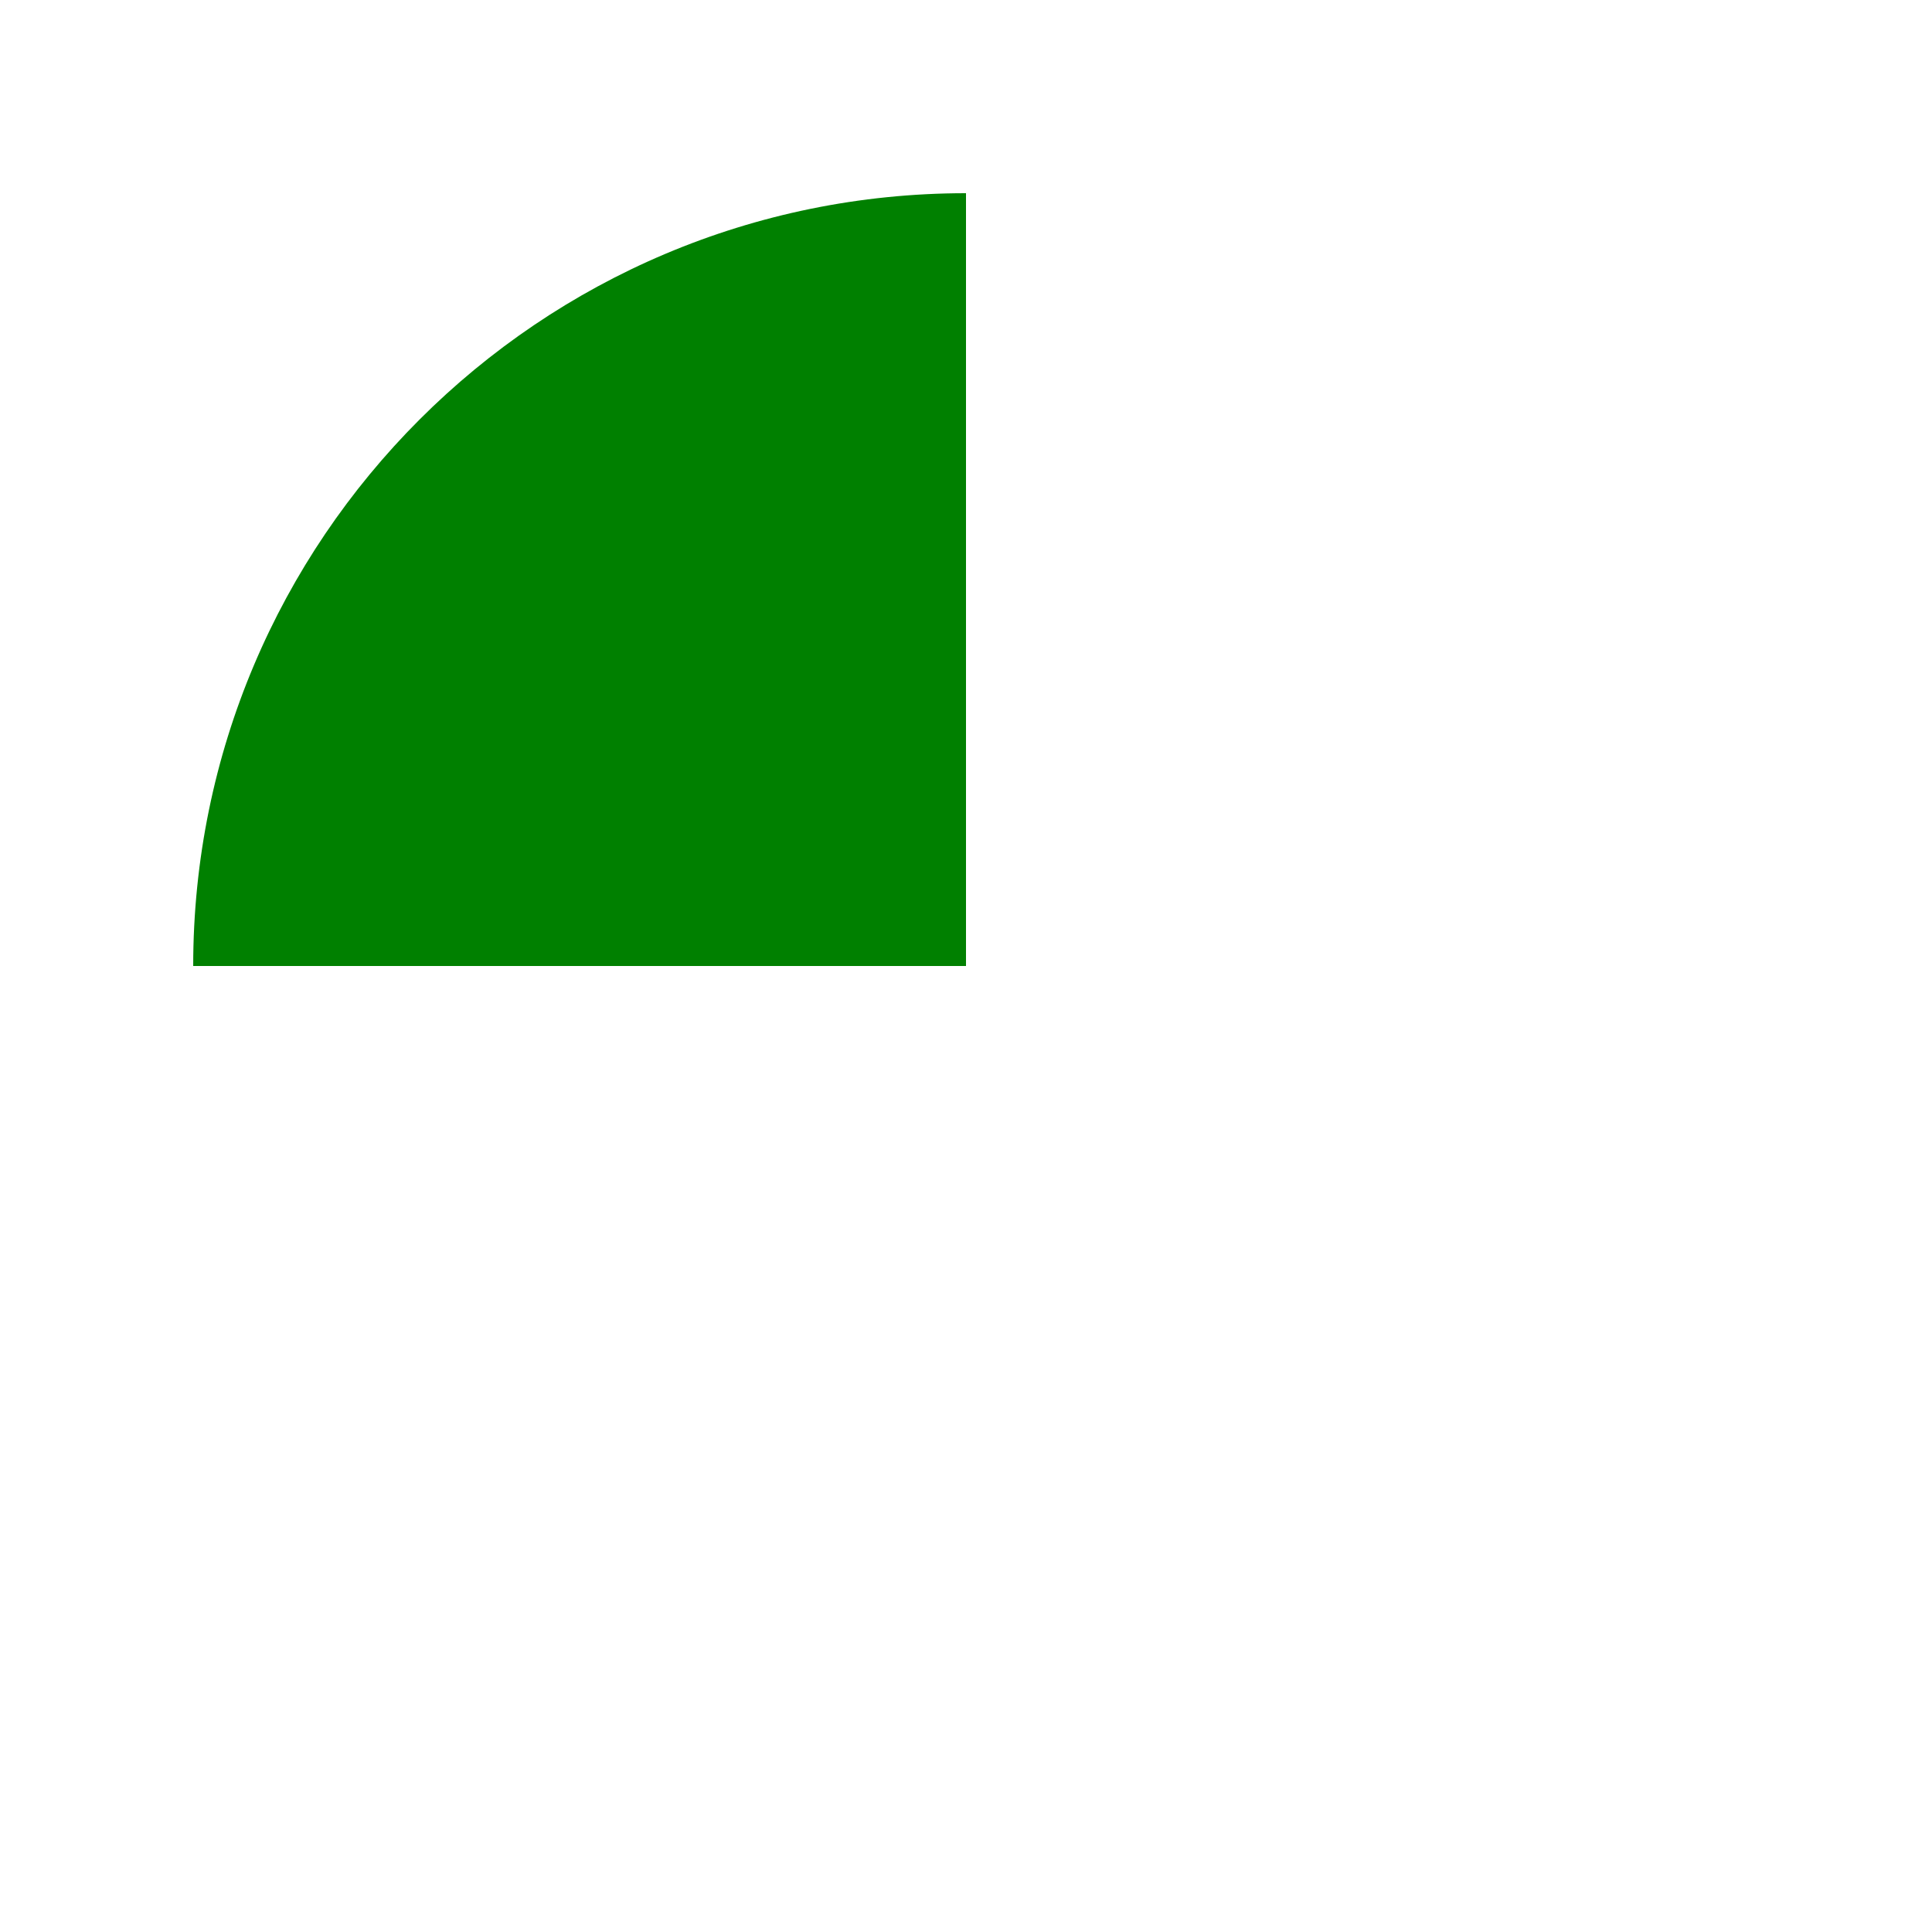
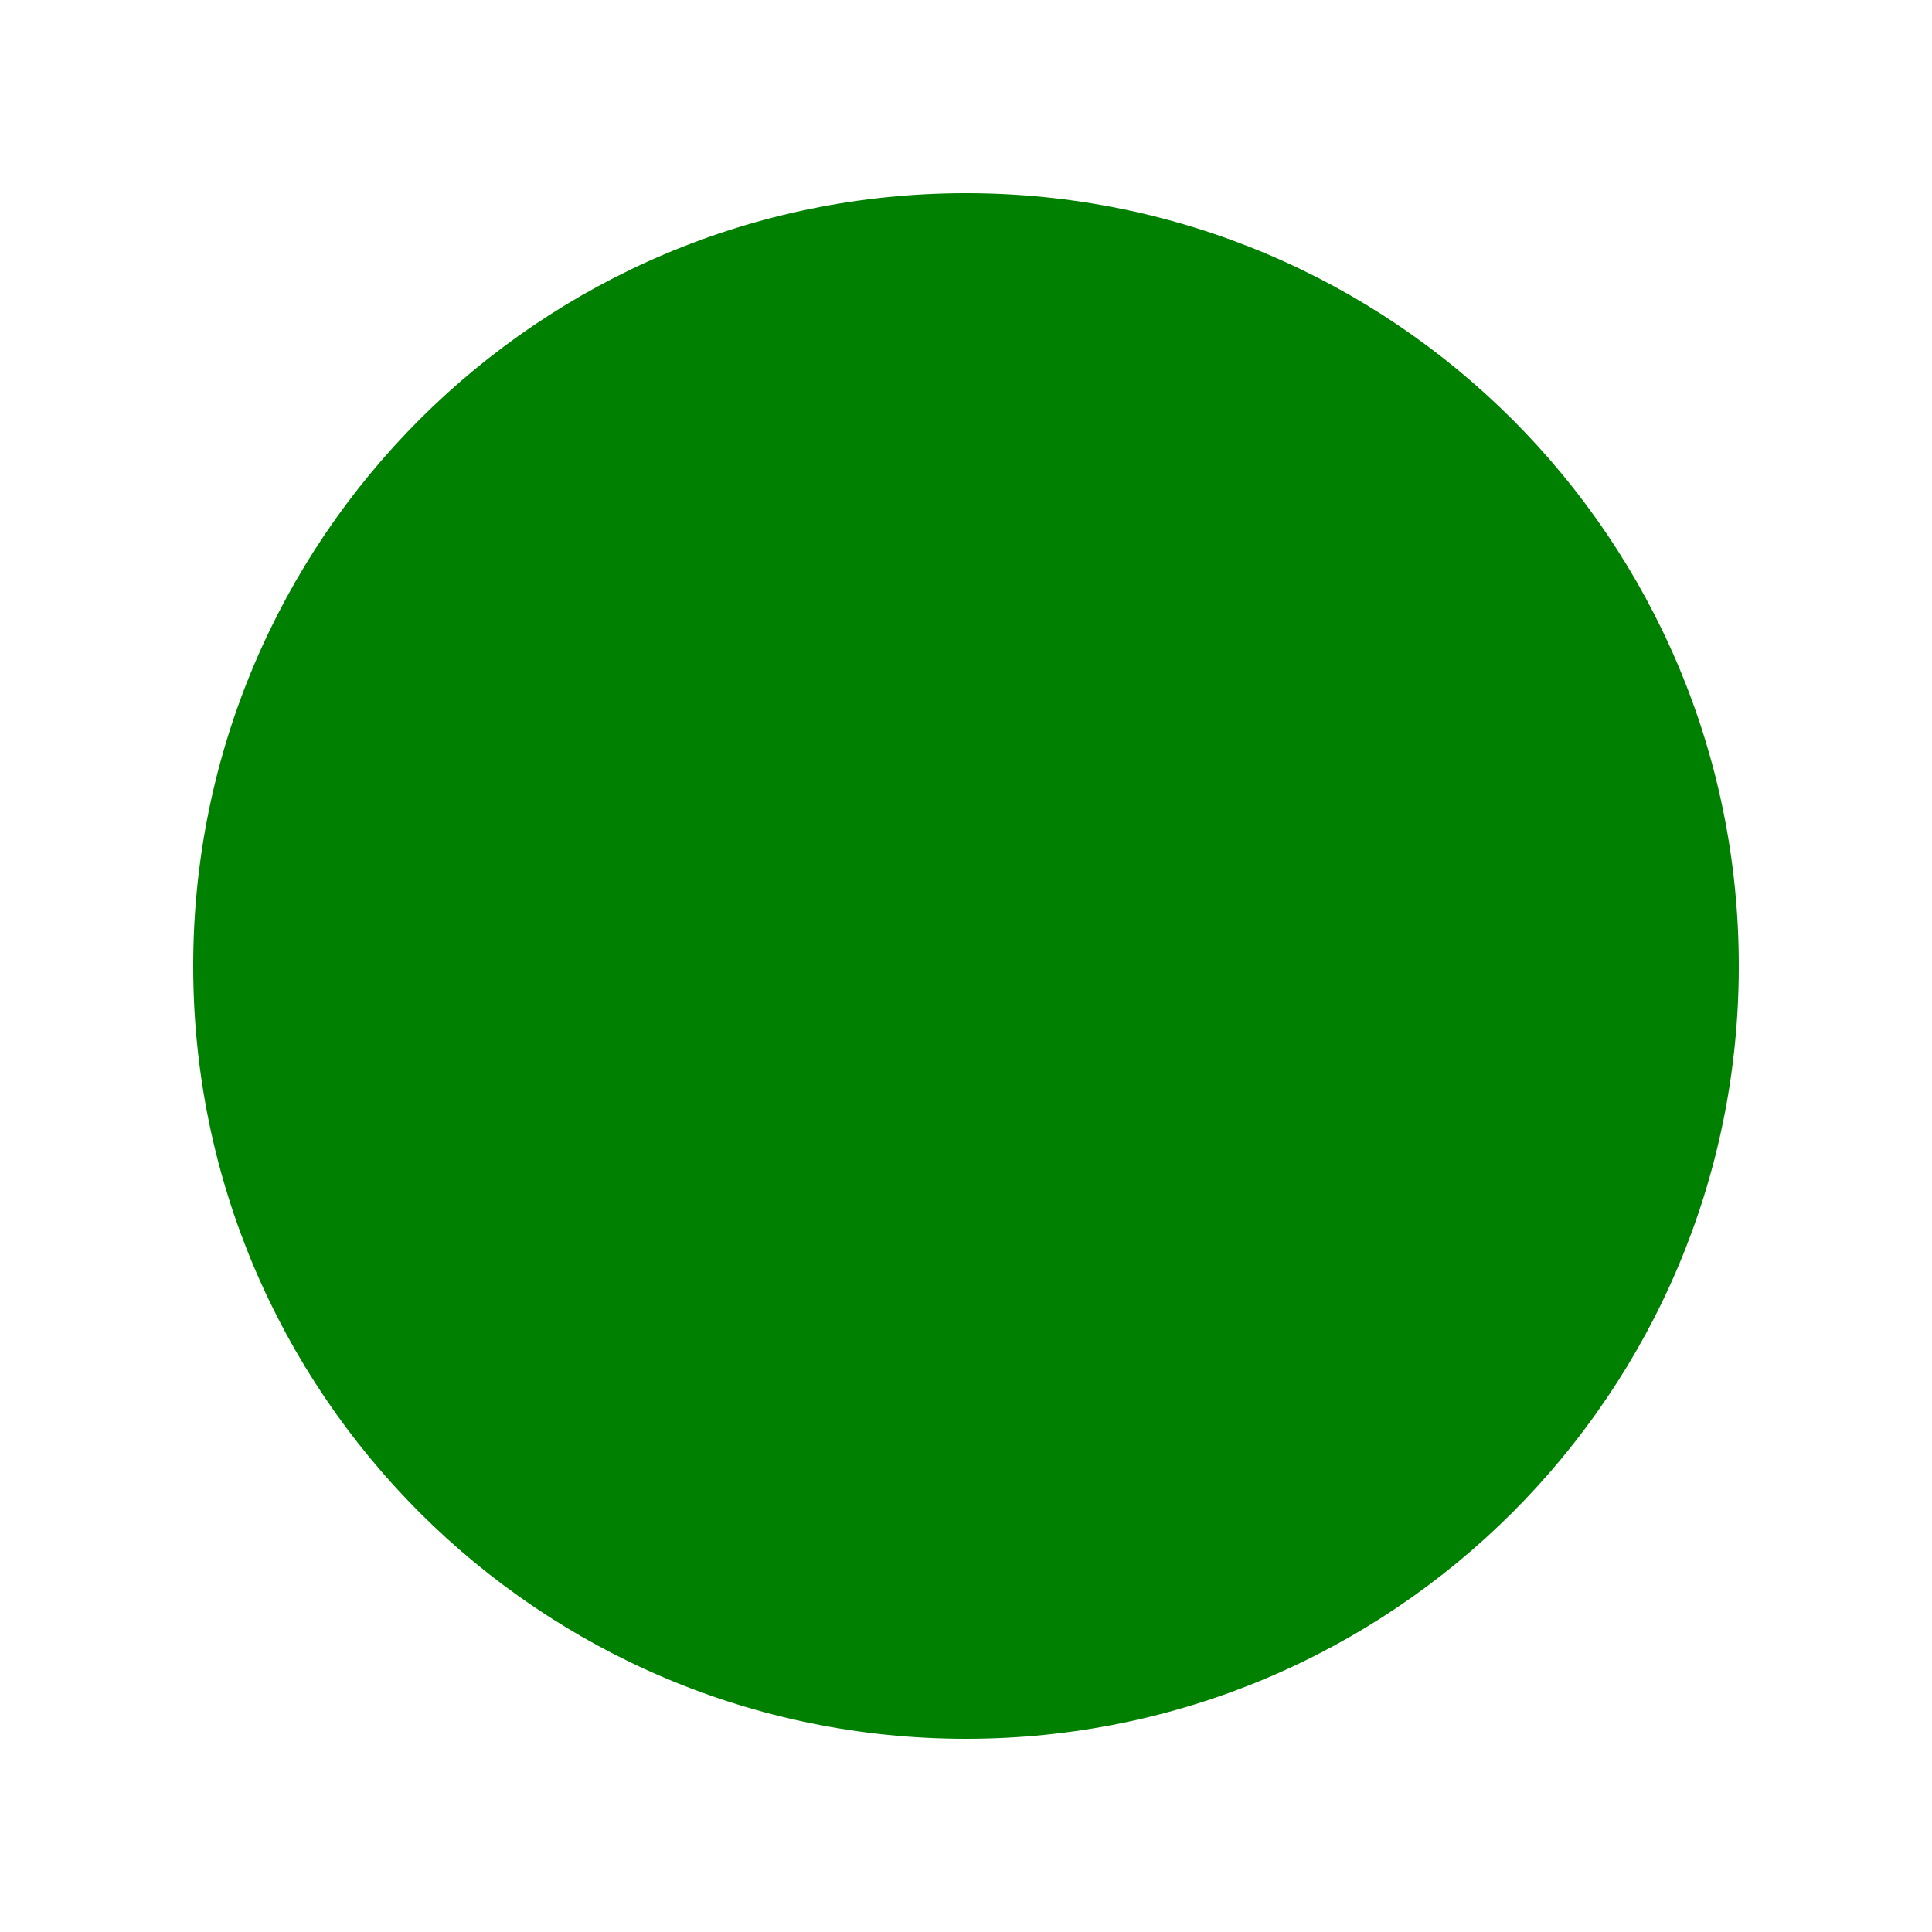
<svg xmlns="http://www.w3.org/2000/svg" width="100" height="100">
-   <svg width="50" height="50">
+   <svg width="100" height="100">
    <circle cx="50" cy="50" r="40" fill="green" />
  </svg>
</svg>
